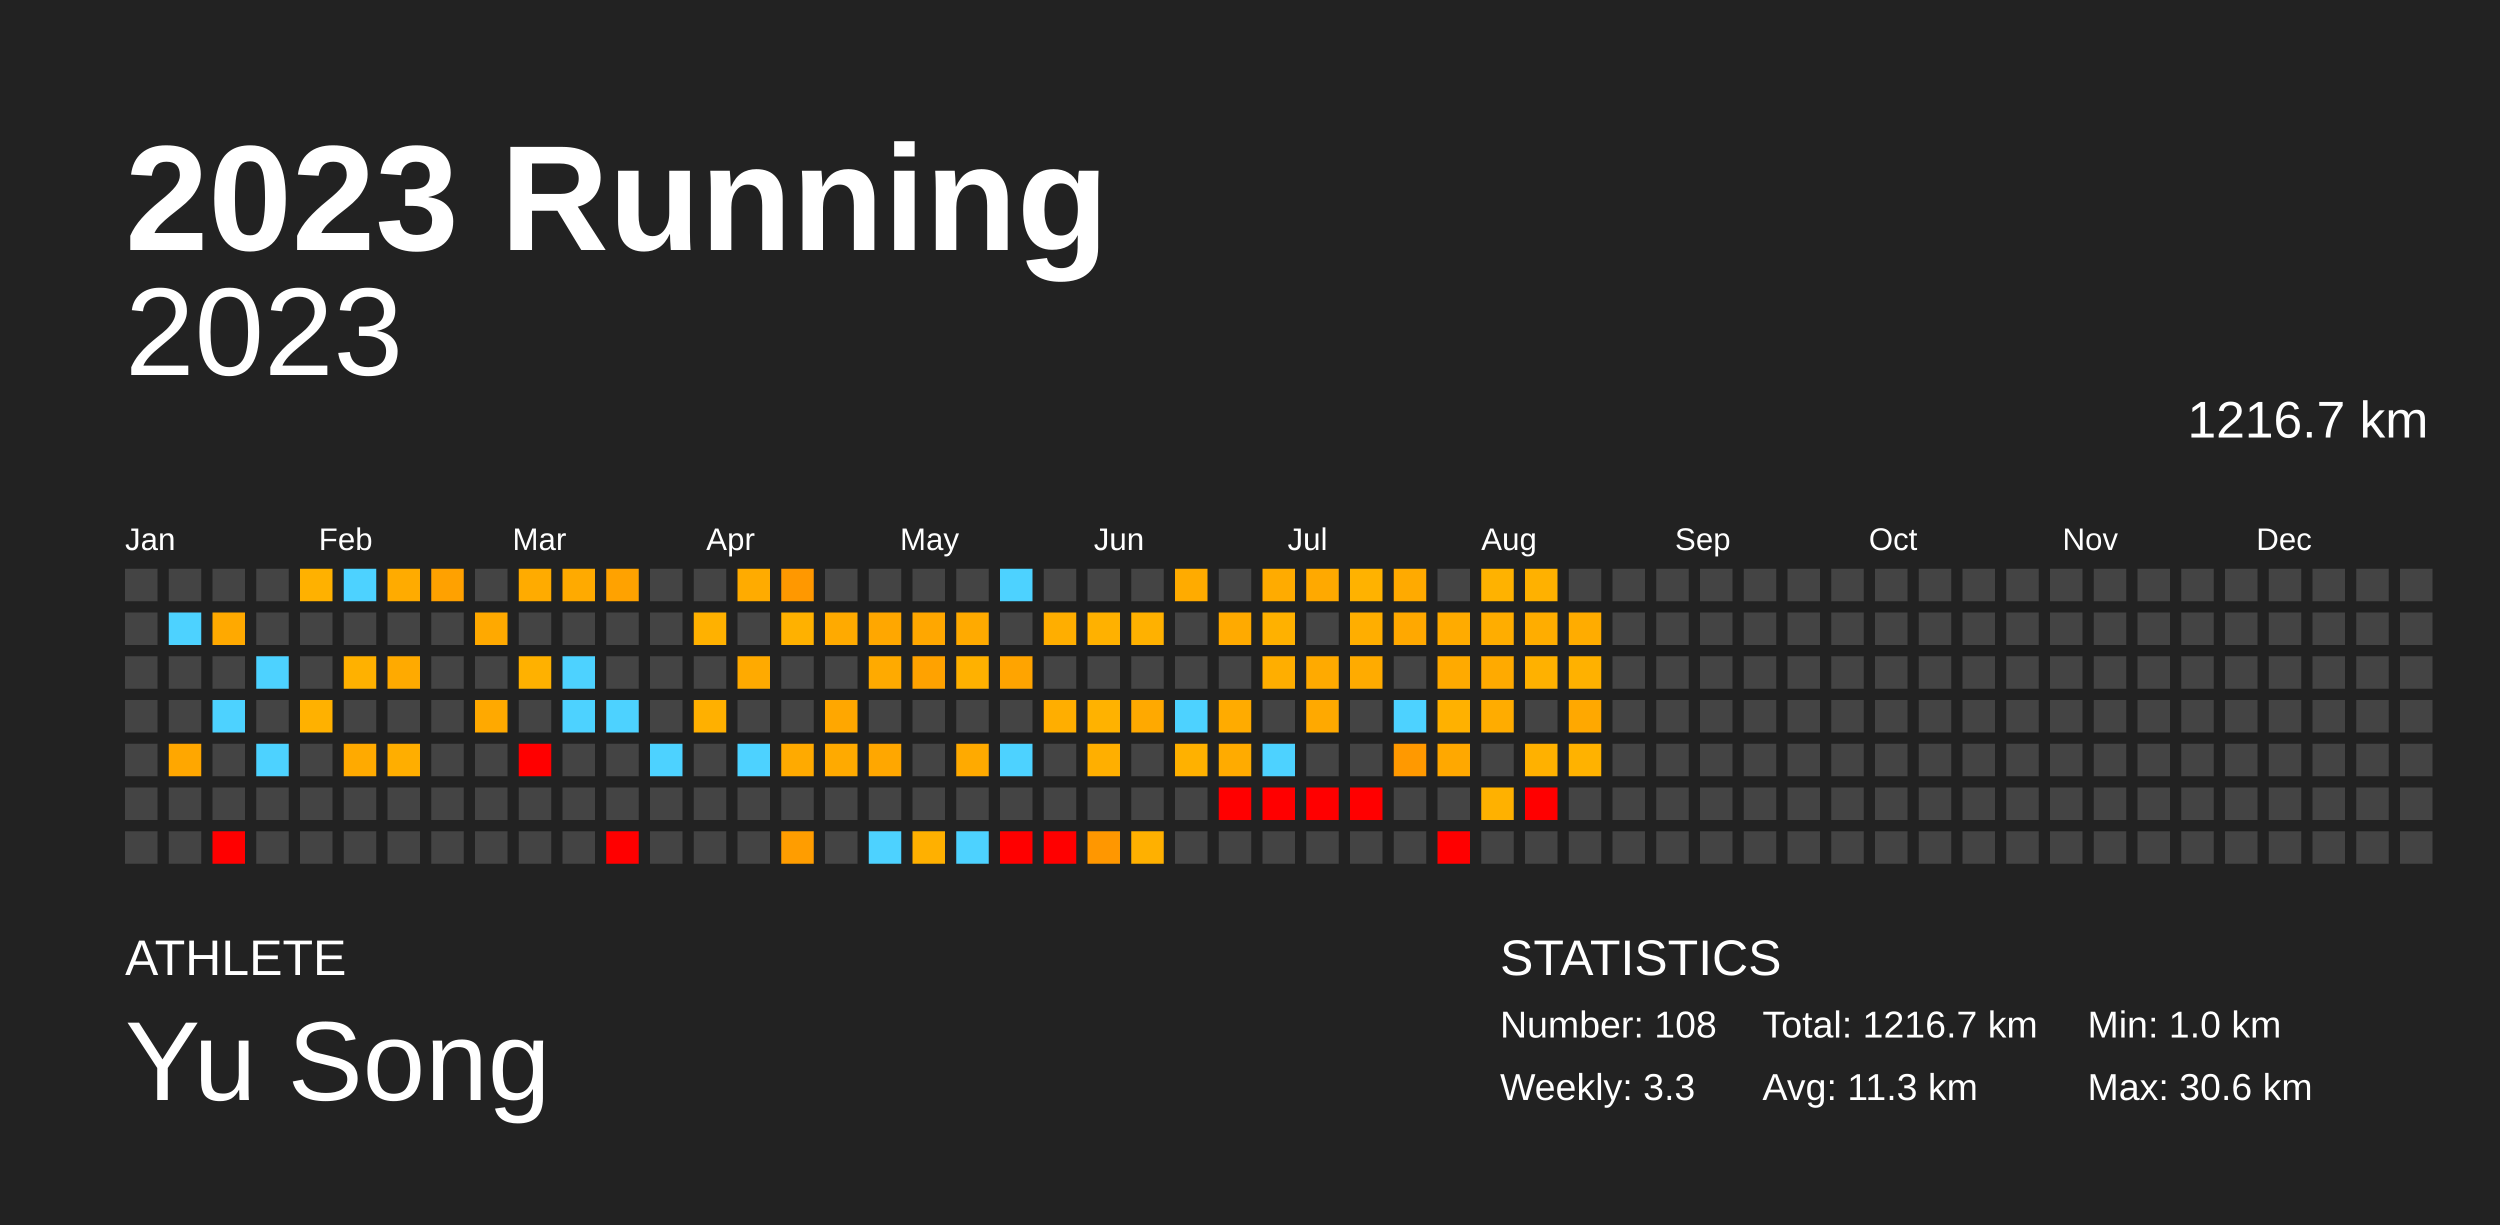
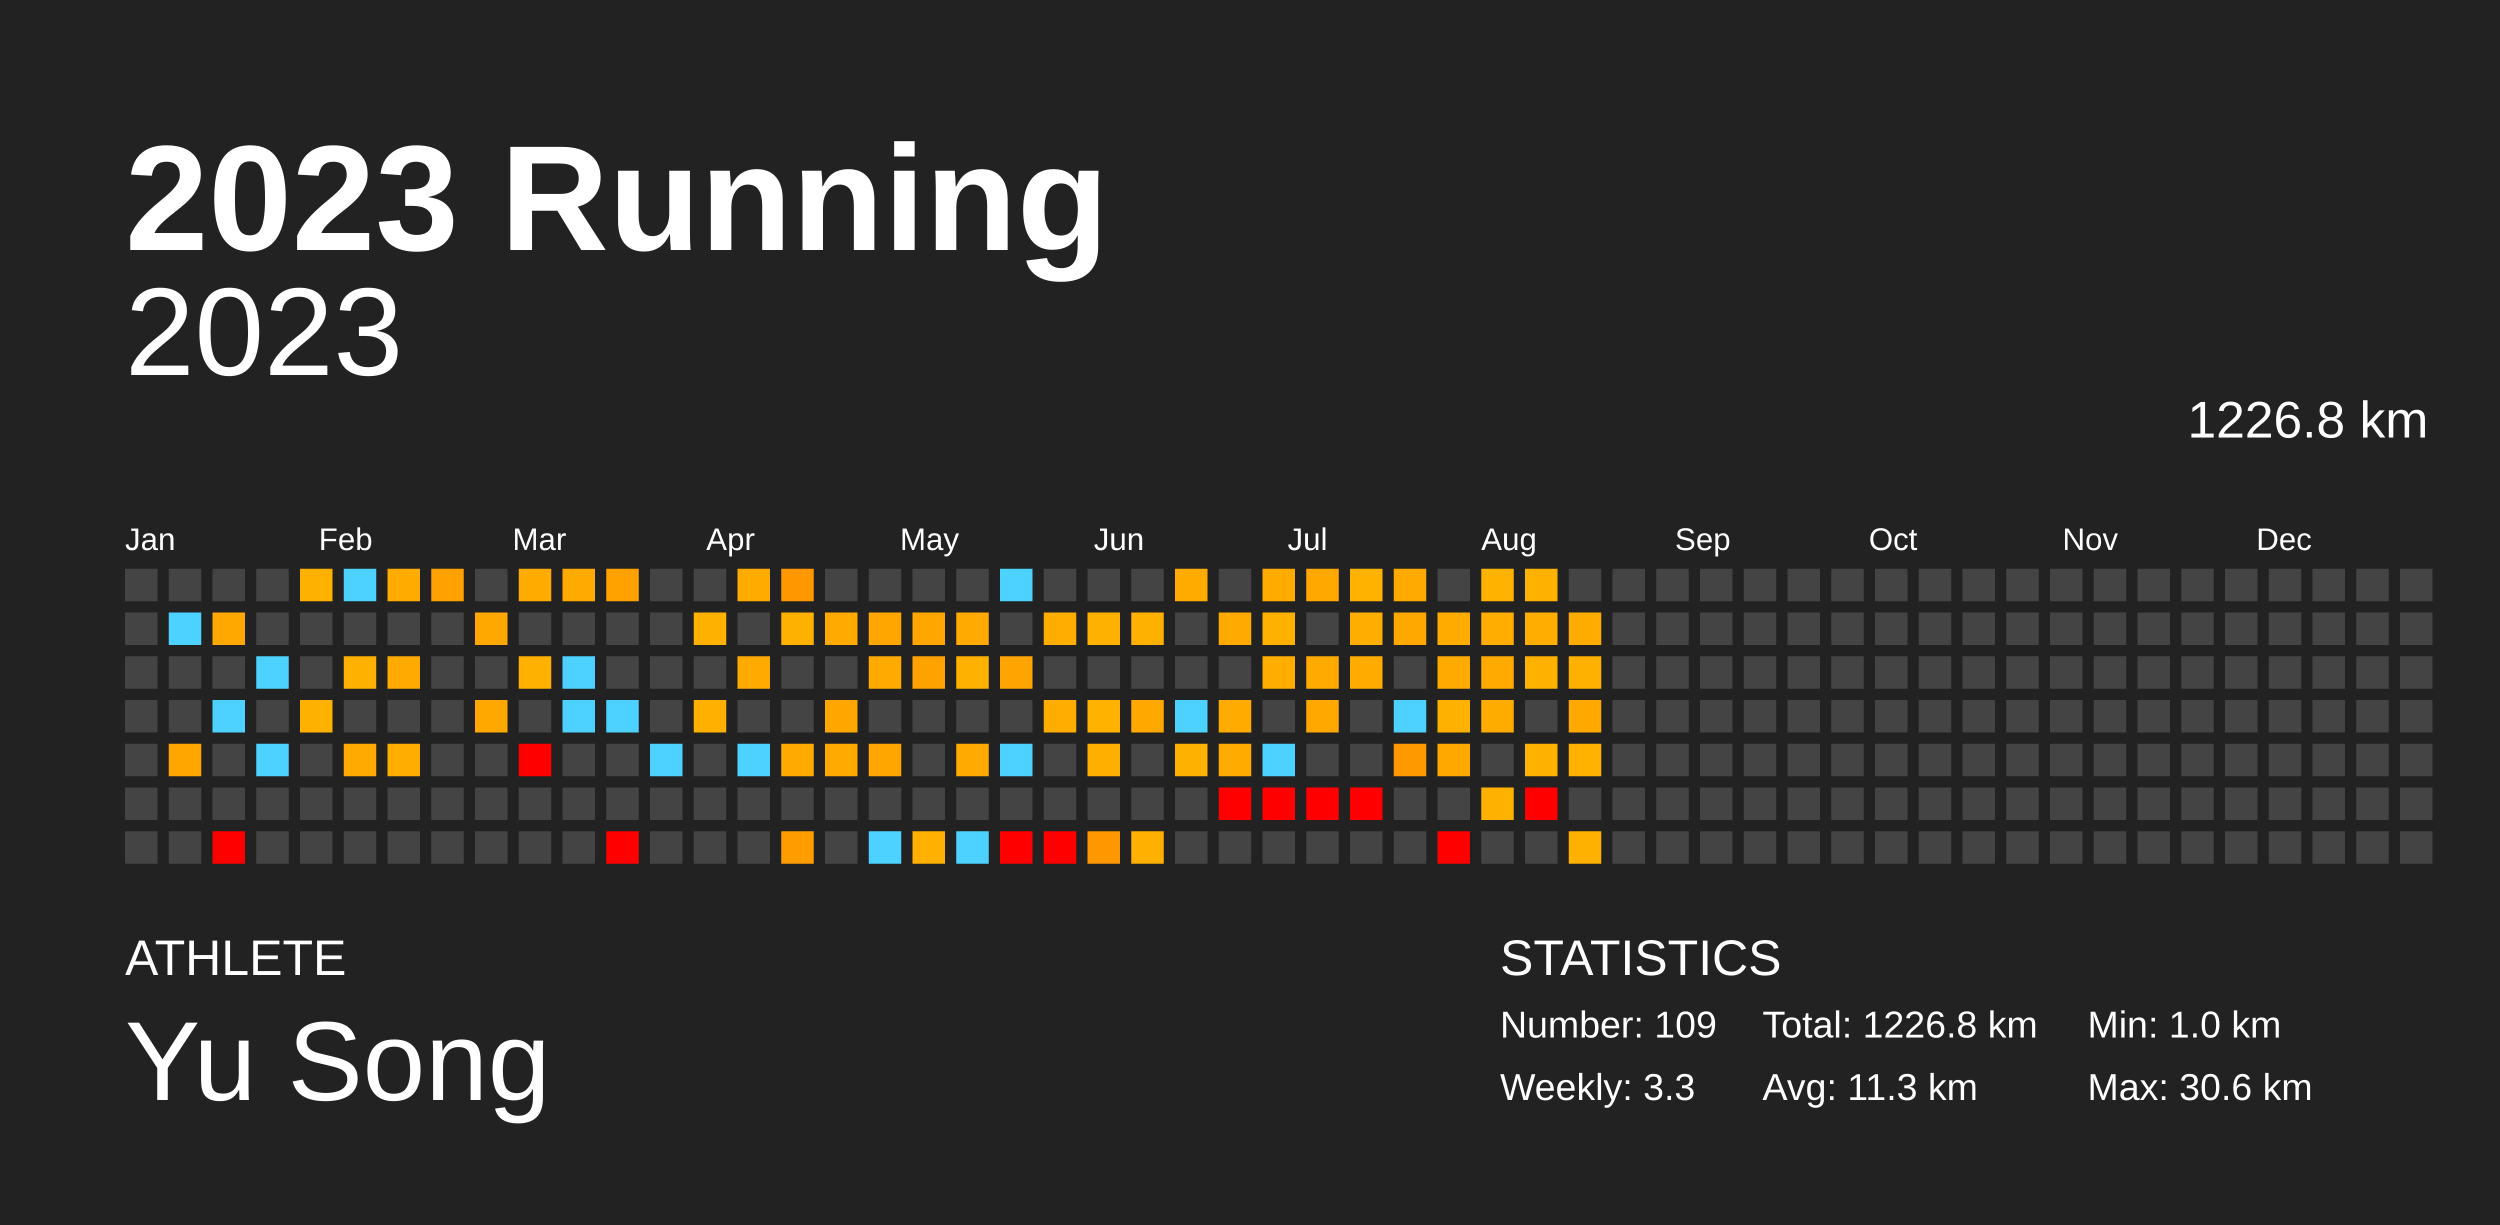
<svg xmlns="http://www.w3.org/2000/svg" baseProfile="full" height="98mm" version="1.1" viewBox="0,0,200,98" width="200mm">
  <defs />
  <rect fill="#222222" height="98" width="200" x="0" y="0" />
  <text fill="#FFFFFF" style="font-size:12px; font-family:Arial; font-weight:bold;" x="10" y="20">2023 Running</text>
  <text fill="#FFFFFF" style="font-size:4px; font-family:Arial" x="10" y="78">ATHLETE</text>
  <text fill="#FFFFFF" style="font-size:9px; font-family:Arial" x="10" y="88">Yu Song</text>
  <text fill="#FFFFFF" style="font-size:4px; font-family:Arial" x="120" y="78">STATISTICS</text>
-   <text fill="#FFFFFF" style="font-size:3px; font-family:Arial" x="120" y="83">Number: 108</text>
+   <text fill="#FFFFFF" style="font-size:3px; font-family:Arial" x="120" y="83">Number: 109</text>
  <text fill="#FFFFFF" style="font-size:3px; font-family:Arial" x="120" y="88">Weekly: 3.3</text>
-   <text fill="#FFFFFF" style="font-size:3px; font-family:Arial" x="141" y="83">Total: 1216.7 km</text>
+   <text fill="#FFFFFF" style="font-size:3px; font-family:Arial" x="141" y="83">Total: 1226.8 km</text>
  <text fill="#FFFFFF" style="font-size:3px; font-family:Arial" x="141" y="88">Avg: 11.3 km</text>
  <text fill="#FFFFFF" style="font-size:3px; font-family:Arial" x="167" y="83">Min: 1.0 km</text>
  <text fill="#FFFFFF" style="font-size:3px; font-family:Arial" x="167" y="88">Max: 30.6 km</text>
  <text alignment-baseline="hanging" fill="#FFFFFF" style="font-size:10.0px; font-family:Arial;" x="10" y="30">2023</text>
-   <text alignment-baseline="hanging" fill="#FFFFFF" style="font-size:4.125px; font-family:Arial;" x="175" y="35">1216.7 km</text>
+   <text alignment-baseline="hanging" fill="#FFFFFF" style="font-size:4.125px; font-family:Arial;" x="175" y="35">1226.8 km</text>
  <text fill="#FFFFFF" style="font-size:2.5px; font-family:Arial" x="10.0" y="44">Jan</text>
  <text fill="#FFFFFF" style="font-size:2.5px; font-family:Arial" x="25.5" y="44">Feb</text>
  <text fill="#FFFFFF" style="font-size:2.5px; font-family:Arial" x="41.0" y="44">Mar</text>
  <text fill="#FFFFFF" style="font-size:2.5px; font-family:Arial" x="56.5" y="44">Apr</text>
  <text fill="#FFFFFF" style="font-size:2.5px; font-family:Arial" x="72.0" y="44">May</text>
  <text fill="#FFFFFF" style="font-size:2.5px; font-family:Arial" x="87.5" y="44">Jun</text>
  <text fill="#FFFFFF" style="font-size:2.5px; font-family:Arial" x="103.0" y="44">Jul</text>
  <text fill="#FFFFFF" style="font-size:2.5px; font-family:Arial" x="118.5" y="44">Aug</text>
  <text fill="#FFFFFF" style="font-size:2.5px; font-family:Arial" x="134.0" y="44">Sep</text>
  <text fill="#FFFFFF" style="font-size:2.5px; font-family:Arial" x="149.5" y="44">Oct</text>
  <text fill="#FFFFFF" style="font-size:2.5px; font-family:Arial" x="165.0" y="44">Nov</text>
  <text fill="#FFFFFF" style="font-size:2.5px; font-family:Arial" x="180.5" y="44">Dec</text>
  <rect fill="#444444" height="2.6" width="2.6" x="10.0" y="45.5" />
  <rect fill="#444444" height="2.6" width="2.6" x="10.0" y="49.0" />
  <rect fill="#444444" height="2.6" width="2.6" x="10.0" y="52.5" />
  <rect fill="#444444" height="2.6" width="2.6" x="10.0" y="56.0" />
  <rect fill="#444444" height="2.6" width="2.6" x="10.0" y="59.5" />
  <rect fill="#444444" height="2.6" width="2.6" x="10.0" y="63.0" />
  <rect fill="#444444" height="2.6" width="2.6" x="10.0" y="66.5" />
  <rect fill="#444444" height="2.6" width="2.6" x="13.5" y="45.5" />
  <rect fill="#4dd2ff" height="2.6" width="2.6" x="13.5" y="49.0" />
  <rect fill="#444444" height="2.6" width="2.6" x="13.5" y="52.5" />
  <rect fill="#444444" height="2.6" width="2.6" x="13.5" y="56.0" />
  <rect fill="#ffa700" height="2.6" width="2.6" x="13.5" y="59.5" />
  <rect fill="#444444" height="2.6" width="2.6" x="13.5" y="63.0" />
  <rect fill="#444444" height="2.6" width="2.6" x="13.5" y="66.5" />
  <rect fill="#444444" height="2.6" width="2.6" x="17.0" y="45.5" />
  <rect fill="#ffa900" height="2.6" width="2.6" x="17.0" y="49.0" />
  <rect fill="#444444" height="2.6" width="2.6" x="17.0" y="52.5" />
  <rect fill="#4dd2ff" height="2.6" width="2.6" x="17.0" y="56.0" />
  <rect fill="#444444" height="2.6" width="2.6" x="17.0" y="59.5" />
  <rect fill="#444444" height="2.6" width="2.6" x="17.0" y="63.0" />
  <rect fill="red" height="2.6" width="2.6" x="17.0" y="66.5" />
  <rect fill="#444444" height="2.6" width="2.6" x="20.5" y="45.5" />
  <rect fill="#444444" height="2.6" width="2.6" x="20.5" y="49.0" />
  <rect fill="#4dd2ff" height="2.6" width="2.6" x="20.5" y="52.5" />
  <rect fill="#444444" height="2.6" width="2.6" x="20.5" y="56.0" />
  <rect fill="#4dd2ff" height="2.6" width="2.6" x="20.5" y="59.5" />
  <rect fill="#444444" height="2.6" width="2.6" x="20.5" y="63.0" />
  <rect fill="#444444" height="2.6" width="2.6" x="20.5" y="66.5" />
  <rect fill="#ffb100" height="2.6" width="2.6" x="24.0" y="45.5" />
  <rect fill="#444444" height="2.6" width="2.6" x="24.0" y="49.0" />
  <rect fill="#444444" height="2.6" width="2.6" x="24.0" y="52.5" />
  <rect fill="#ffb100" height="2.6" width="2.6" x="24.0" y="56.0" />
  <rect fill="#444444" height="2.6" width="2.6" x="24.0" y="59.5" />
  <rect fill="#444444" height="2.6" width="2.6" x="24.0" y="63.0" />
  <rect fill="#444444" height="2.6" width="2.6" x="24.0" y="66.5" />
  <rect fill="#4dd2ff" height="2.6" width="2.6" x="27.5" y="45.5" />
  <rect fill="#444444" height="2.6" width="2.6" x="27.5" y="49.0" />
  <rect fill="#ffb100" height="2.6" width="2.6" x="27.5" y="52.5" />
  <rect fill="#444444" height="2.6" width="2.6" x="27.5" y="56.0" />
  <rect fill="#ffaa00" height="2.6" width="2.6" x="27.5" y="59.5" />
  <rect fill="#444444" height="2.6" width="2.6" x="27.5" y="63.0" />
  <rect fill="#444444" height="2.6" width="2.6" x="27.5" y="66.5" />
  <rect fill="#ffab00" height="2.6" width="2.6" x="31.0" y="45.5" />
  <rect fill="#444444" height="2.6" width="2.6" x="31.0" y="49.0" />
  <rect fill="#ffaa00" height="2.6" width="2.6" x="31.0" y="52.5" />
  <rect fill="#444444" height="2.6" width="2.6" x="31.0" y="56.0" />
  <rect fill="#ffae00" height="2.6" width="2.6" x="31.0" y="59.5" />
  <rect fill="#444444" height="2.6" width="2.6" x="31.0" y="63.0" />
  <rect fill="#444444" height="2.6" width="2.6" x="31.0" y="66.5" />
  <rect fill="#ffa100" height="2.6" width="2.6" x="34.5" y="45.5" />
  <rect fill="#444444" height="2.6" width="2.6" x="34.5" y="49.0" />
  <rect fill="#444444" height="2.6" width="2.6" x="34.5" y="52.5" />
  <rect fill="#444444" height="2.6" width="2.6" x="34.5" y="56.0" />
  <rect fill="#444444" height="2.6" width="2.6" x="34.5" y="59.5" />
  <rect fill="#444444" height="2.6" width="2.6" x="34.5" y="63.0" />
  <rect fill="#444444" height="2.6" width="2.6" x="34.5" y="66.5" />
  <rect fill="#444444" height="2.6" width="2.6" x="38.0" y="45.5" />
  <rect fill="#ffa900" height="2.6" width="2.6" x="38.0" y="49.0" />
  <rect fill="#444444" height="2.6" width="2.6" x="38.0" y="52.5" />
  <rect fill="#ffa900" height="2.6" width="2.6" x="38.0" y="56.0" />
  <rect fill="#444444" height="2.6" width="2.6" x="38.0" y="59.5" />
  <rect fill="#444444" height="2.6" width="2.6" x="38.0" y="63.0" />
  <rect fill="#444444" height="2.6" width="2.6" x="38.0" y="66.5" />
  <rect fill="#ffab00" height="2.6" width="2.6" x="41.5" y="45.5" />
  <rect fill="#444444" height="2.6" width="2.6" x="41.5" y="49.0" />
  <rect fill="#ffb100" height="2.6" width="2.6" x="41.5" y="52.5" />
  <rect fill="#444444" height="2.6" width="2.6" x="41.5" y="56.0" />
  <rect fill="red" height="2.6" width="2.6" x="41.5" y="59.5" />
  <rect fill="#444444" height="2.6" width="2.6" x="41.5" y="63.0" />
  <rect fill="#444444" height="2.6" width="2.6" x="41.5" y="66.5" />
  <rect fill="#ffaa00" height="2.6" width="2.6" x="45.0" y="45.5" />
  <rect fill="#444444" height="2.6" width="2.6" x="45.0" y="49.0" />
  <rect fill="#4dd2ff" height="2.6" width="2.6" x="45.0" y="52.5" />
  <rect fill="#4dd2ff" height="2.6" width="2.6" x="45.0" y="56.0" />
  <rect fill="#444444" height="2.6" width="2.6" x="45.0" y="59.5" />
  <rect fill="#444444" height="2.6" width="2.6" x="45.0" y="63.0" />
  <rect fill="#444444" height="2.6" width="2.6" x="45.0" y="66.5" />
  <rect fill="#ffa200" height="2.6" width="2.6" x="48.5" y="45.5" />
  <rect fill="#444444" height="2.6" width="2.6" x="48.5" y="49.0" />
  <rect fill="#444444" height="2.6" width="2.6" x="48.5" y="52.5" />
  <rect fill="#4dd2ff" height="2.6" width="2.6" x="48.5" y="56.0" />
  <rect fill="#444444" height="2.6" width="2.6" x="48.5" y="59.5" />
  <rect fill="#444444" height="2.6" width="2.6" x="48.5" y="63.0" />
  <rect fill="red" height="2.6" width="2.6" x="48.5" y="66.5" />
  <rect fill="#444444" height="2.6" width="2.6" x="52.0" y="45.5" />
  <rect fill="#444444" height="2.6" width="2.6" x="52.0" y="49.0" />
  <rect fill="#444444" height="2.6" width="2.6" x="52.0" y="52.5" />
  <rect fill="#444444" height="2.6" width="2.6" x="52.0" y="56.0" />
  <rect fill="#4dd2ff" height="2.6" width="2.6" x="52.0" y="59.5" />
  <rect fill="#444444" height="2.6" width="2.6" x="52.0" y="63.0" />
  <rect fill="#444444" height="2.6" width="2.6" x="52.0" y="66.5" />
  <rect fill="#444444" height="2.6" width="2.6" x="55.5" y="45.5" />
  <rect fill="#ffb100" height="2.6" width="2.6" x="55.5" y="49.0" />
  <rect fill="#444444" height="2.6" width="2.6" x="55.5" y="52.5" />
  <rect fill="#ffb000" height="2.6" width="2.6" x="55.5" y="56.0" />
  <rect fill="#444444" height="2.6" width="2.6" x="55.5" y="59.5" />
  <rect fill="#444444" height="2.6" width="2.6" x="55.5" y="63.0" />
  <rect fill="#444444" height="2.6" width="2.6" x="55.5" y="66.5" />
  <rect fill="#ffab00" height="2.6" width="2.6" x="59.0" y="45.5" />
  <rect fill="#444444" height="2.6" width="2.6" x="59.0" y="49.0" />
  <rect fill="#ffaa00" height="2.6" width="2.6" x="59.0" y="52.5" />
  <rect fill="#444444" height="2.6" width="2.6" x="59.0" y="56.0" />
  <rect fill="#4dd2ff" height="2.6" width="2.6" x="59.0" y="59.5" />
  <rect fill="#444444" height="2.6" width="2.6" x="59.0" y="63.0" />
  <rect fill="#444444" height="2.6" width="2.6" x="59.0" y="66.5" />
  <rect fill="#ff9800" height="2.6" width="2.6" x="62.5" y="45.5" />
  <rect fill="#ffb100" height="2.6" width="2.6" x="62.5" y="49.0" />
  <rect fill="#444444" height="2.6" width="2.6" x="62.5" y="52.5" />
  <rect fill="#444444" height="2.6" width="2.6" x="62.5" y="56.0" />
  <rect fill="#ffaa00" height="2.6" width="2.6" x="62.5" y="59.5" />
  <rect fill="#444444" height="2.6" width="2.6" x="62.5" y="63.0" />
  <rect fill="#ff9d00" height="2.6" width="2.6" x="62.5" y="66.5" />
  <rect fill="#444444" height="2.6" width="2.6" x="66.0" y="45.5" />
  <rect fill="#ffaa00" height="2.6" width="2.6" x="66.0" y="49.0" />
  <rect fill="#444444" height="2.6" width="2.6" x="66.0" y="52.5" />
  <rect fill="#ffa700" height="2.6" width="2.6" x="66.0" y="56.0" />
  <rect fill="#ffaa00" height="2.6" width="2.6" x="66.0" y="59.5" />
  <rect fill="#444444" height="2.6" width="2.6" x="66.0" y="63.0" />
  <rect fill="#444444" height="2.6" width="2.6" x="66.0" y="66.5" />
  <rect fill="#444444" height="2.6" width="2.6" x="69.5" y="45.5" />
  <rect fill="#ffa700" height="2.6" width="2.6" x="69.5" y="49.0" />
  <rect fill="#ffaa00" height="2.6" width="2.6" x="69.5" y="52.5" />
  <rect fill="#444444" height="2.6" width="2.6" x="69.5" y="56.0" />
  <rect fill="#ffa700" height="2.6" width="2.6" x="69.5" y="59.5" />
  <rect fill="#444444" height="2.6" width="2.6" x="69.5" y="63.0" />
  <rect fill="#4dd2ff" height="2.6" width="2.6" x="69.5" y="66.5" />
  <rect fill="#444444" height="2.6" width="2.6" x="73.0" y="45.5" />
  <rect fill="#ffa700" height="2.6" width="2.6" x="73.0" y="49.0" />
  <rect fill="#ffa200" height="2.6" width="2.6" x="73.0" y="52.5" />
  <rect fill="#444444" height="2.6" width="2.6" x="73.0" y="56.0" />
  <rect fill="#444444" height="2.6" width="2.6" x="73.0" y="59.5" />
  <rect fill="#444444" height="2.6" width="2.6" x="73.0" y="63.0" />
  <rect fill="#ffb000" height="2.6" width="2.6" x="73.0" y="66.5" />
  <rect fill="#444444" height="2.6" width="2.6" x="76.5" y="45.5" />
  <rect fill="#ffaa00" height="2.6" width="2.6" x="76.5" y="49.0" />
  <rect fill="#ffb100" height="2.6" width="2.6" x="76.5" y="52.5" />
  <rect fill="#444444" height="2.6" width="2.6" x="76.5" y="56.0" />
  <rect fill="#ffaa00" height="2.6" width="2.6" x="76.5" y="59.5" />
  <rect fill="#444444" height="2.6" width="2.6" x="76.5" y="63.0" />
  <rect fill="#4dd2ff" height="2.6" width="2.6" x="76.5" y="66.5" />
  <rect fill="#4dd2ff" height="2.6" width="2.6" x="80.0" y="45.5" />
  <rect fill="#444444" height="2.6" width="2.6" x="80.0" y="49.0" />
  <rect fill="#ffa400" height="2.6" width="2.6" x="80.0" y="52.5" />
  <rect fill="#444444" height="2.6" width="2.6" x="80.0" y="56.0" />
  <rect fill="#4dd2ff" height="2.6" width="2.6" x="80.0" y="59.5" />
  <rect fill="#444444" height="2.6" width="2.6" x="80.0" y="63.0" />
  <rect fill="red" height="2.6" width="2.6" x="80.0" y="66.5" />
  <rect fill="#444444" height="2.6" width="2.6" x="83.5" y="45.5" />
  <rect fill="#ffae00" height="2.6" width="2.6" x="83.5" y="49.0" />
  <rect fill="#444444" height="2.6" width="2.6" x="83.5" y="52.5" />
  <rect fill="#ffae00" height="2.6" width="2.6" x="83.5" y="56.0" />
  <rect fill="#444444" height="2.6" width="2.6" x="83.5" y="59.5" />
  <rect fill="#444444" height="2.6" width="2.6" x="83.5" y="63.0" />
  <rect fill="red" height="2.6" width="2.6" x="83.5" y="66.5" />
  <rect fill="#444444" height="2.6" width="2.6" x="87.0" y="45.5" />
  <rect fill="#ffb100" height="2.6" width="2.6" x="87.0" y="49.0" />
  <rect fill="#444444" height="2.6" width="2.6" x="87.0" y="52.5" />
  <rect fill="#ffb200" height="2.6" width="2.6" x="87.0" y="56.0" />
  <rect fill="#ffaf00" height="2.6" width="2.6" x="87.0" y="59.5" />
  <rect fill="#444444" height="2.6" width="2.6" x="87.0" y="63.0" />
  <rect fill="#ff9700" height="2.6" width="2.6" x="87.0" y="66.5" />
  <rect fill="#444444" height="2.6" width="2.6" x="90.5" y="45.5" />
  <rect fill="#ffb100" height="2.6" width="2.6" x="90.5" y="49.0" />
  <rect fill="#444444" height="2.6" width="2.6" x="90.5" y="52.5" />
  <rect fill="#ffa900" height="2.6" width="2.6" x="90.5" y="56.0" />
  <rect fill="#444444" height="2.6" width="2.6" x="90.5" y="59.5" />
  <rect fill="#444444" height="2.6" width="2.6" x="90.5" y="63.0" />
  <rect fill="#ffb000" height="2.6" width="2.6" x="90.5" y="66.5" />
  <rect fill="#ffab00" height="2.6" width="2.6" x="94.0" y="45.5" />
  <rect fill="#444444" height="2.6" width="2.6" x="94.0" y="49.0" />
  <rect fill="#444444" height="2.6" width="2.6" x="94.0" y="52.5" />
  <rect fill="#4dd2ff" height="2.6" width="2.6" x="94.0" y="56.0" />
  <rect fill="#ffb100" height="2.6" width="2.6" x="94.0" y="59.5" />
  <rect fill="#444444" height="2.6" width="2.6" x="94.0" y="63.0" />
  <rect fill="#444444" height="2.6" width="2.6" x="94.0" y="66.5" />
  <rect fill="#444444" height="2.6" width="2.6" x="97.5" y="45.5" />
  <rect fill="#ffaa00" height="2.6" width="2.6" x="97.5" y="49.0" />
  <rect fill="#444444" height="2.6" width="2.6" x="97.5" y="52.5" />
  <rect fill="#ffab00" height="2.6" width="2.6" x="97.5" y="56.0" />
  <rect fill="#ffab00" height="2.6" width="2.6" x="97.5" y="59.5" />
  <rect fill="red" height="2.6" width="2.6" x="97.5" y="63.0" />
  <rect fill="#444444" height="2.6" width="2.6" x="97.5" y="66.5" />
  <rect fill="#ffab00" height="2.6" width="2.6" x="101.0" y="45.5" />
  <rect fill="#ffb100" height="2.6" width="2.6" x="101.0" y="49.0" />
  <rect fill="#ffae00" height="2.6" width="2.6" x="101.0" y="52.5" />
  <rect fill="#444444" height="2.6" width="2.6" x="101.0" y="56.0" />
  <rect fill="#4dd2ff" height="2.6" width="2.6" x="101.0" y="59.5" />
  <rect fill="red" height="2.6" width="2.6" x="101.0" y="63.0" />
  <rect fill="#444444" height="2.6" width="2.6" x="101.0" y="66.5" />
  <rect fill="#ffa900" height="2.6" width="2.6" x="104.5" y="45.5" />
  <rect fill="#444444" height="2.6" width="2.6" x="104.5" y="49.0" />
  <rect fill="#ffaa00" height="2.6" width="2.6" x="104.5" y="52.5" />
  <rect fill="#ffa900" height="2.6" width="2.6" x="104.5" y="56.0" />
  <rect fill="#444444" height="2.6" width="2.6" x="104.5" y="59.5" />
  <rect fill="red" height="2.6" width="2.6" x="104.5" y="63.0" />
  <rect fill="#444444" height="2.6" width="2.6" x="104.5" y="66.5" />
  <rect fill="#ffb200" height="2.6" width="2.6" x="108.0" y="45.5" />
  <rect fill="#ffae00" height="2.6" width="2.6" x="108.0" y="49.0" />
  <rect fill="#ffab00" height="2.6" width="2.6" x="108.0" y="52.5" />
  <rect fill="#444444" height="2.6" width="2.6" x="108.0" y="56.0" />
  <rect fill="#444444" height="2.6" width="2.6" x="108.0" y="59.5" />
  <rect fill="red" height="2.6" width="2.6" x="108.0" y="63.0" />
  <rect fill="#444444" height="2.6" width="2.6" x="108.0" y="66.5" />
  <rect fill="#ffaa00" height="2.6" width="2.6" x="111.5" y="45.5" />
  <rect fill="#ffa800" height="2.6" width="2.6" x="111.5" y="49.0" />
  <rect fill="#444444" height="2.6" width="2.6" x="111.5" y="52.5" />
  <rect fill="#4dd2ff" height="2.6" width="2.6" x="111.5" y="56.0" />
  <rect fill="#ff9900" height="2.6" width="2.6" x="111.5" y="59.5" />
  <rect fill="#444444" height="2.6" width="2.6" x="111.5" y="63.0" />
  <rect fill="#444444" height="2.6" width="2.6" x="111.5" y="66.5" />
  <rect fill="#444444" height="2.6" width="2.6" x="115.0" y="45.5" />
  <rect fill="#ffab00" height="2.6" width="2.6" x="115.0" y="49.0" />
  <rect fill="#ffaa00" height="2.6" width="2.6" x="115.0" y="52.5" />
  <rect fill="#ffb100" height="2.6" width="2.6" x="115.0" y="56.0" />
  <rect fill="#ffa800" height="2.6" width="2.6" x="115.0" y="59.5" />
  <rect fill="#444444" height="2.6" width="2.6" x="115.0" y="63.0" />
  <rect fill="red" height="2.6" width="2.6" x="115.0" y="66.5" />
  <rect fill="#ffb200" height="2.6" width="2.6" x="118.5" y="45.5" />
  <rect fill="#ffad00" height="2.6" width="2.6" x="118.5" y="49.0" />
  <rect fill="#ffaa00" height="2.6" width="2.6" x="118.5" y="52.5" />
  <rect fill="#ffac00" height="2.6" width="2.6" x="118.5" y="56.0" />
  <rect fill="#444444" height="2.6" width="2.6" x="118.5" y="59.5" />
  <rect fill="#ffb100" height="2.6" width="2.6" x="118.5" y="63.0" />
  <rect fill="#444444" height="2.6" width="2.6" x="118.5" y="66.5" />
  <rect fill="#ffb100" height="2.6" width="2.6" x="122.0" y="45.5" />
  <rect fill="#ffad00" height="2.6" width="2.6" x="122.0" y="49.0" />
  <rect fill="#ffb100" height="2.6" width="2.6" x="122.0" y="52.5" />
  <rect fill="#444444" height="2.6" width="2.6" x="122.0" y="56.0" />
  <rect fill="#ffb100" height="2.6" width="2.6" x="122.0" y="59.5" />
  <rect fill="red" height="2.6" width="2.6" x="122.0" y="63.0" />
  <rect fill="#444444" height="2.6" width="2.6" x="122.0" y="66.5" />
  <rect fill="#444444" height="2.6" width="2.6" x="125.5" y="45.5" />
  <rect fill="#ffac00" height="2.6" width="2.6" x="125.5" y="49.0" />
  <rect fill="#ffb100" height="2.6" width="2.6" x="125.5" y="52.5" />
  <rect fill="#ffa800" height="2.6" width="2.6" x="125.5" y="56.0" />
  <rect fill="#ffb200" height="2.6" width="2.6" x="125.5" y="59.5" />
  <rect fill="#444444" height="2.6" width="2.6" x="125.5" y="63.0" />
-   <rect fill="#444444" height="2.6" width="2.6" x="125.5" y="66.5" />
+   <rect fill="#ffb100" height="2.6" width="2.6" x="125.5" y="66.5" />
  <rect fill="#444444" height="2.6" width="2.6" x="129.0" y="45.5" />
  <rect fill="#444444" height="2.6" width="2.6" x="129.0" y="49.0" />
  <rect fill="#444444" height="2.6" width="2.6" x="129.0" y="52.5" />
  <rect fill="#444444" height="2.6" width="2.6" x="129.0" y="56.0" />
  <rect fill="#444444" height="2.6" width="2.6" x="129.0" y="59.5" />
  <rect fill="#444444" height="2.6" width="2.6" x="129.0" y="63.0" />
  <rect fill="#444444" height="2.6" width="2.6" x="129.0" y="66.5" />
  <rect fill="#444444" height="2.6" width="2.6" x="132.5" y="45.5" />
  <rect fill="#444444" height="2.6" width="2.6" x="132.5" y="49.0" />
  <rect fill="#444444" height="2.6" width="2.6" x="132.5" y="52.5" />
  <rect fill="#444444" height="2.6" width="2.6" x="132.5" y="56.0" />
  <rect fill="#444444" height="2.6" width="2.6" x="132.5" y="59.5" />
  <rect fill="#444444" height="2.6" width="2.6" x="132.5" y="63.0" />
  <rect fill="#444444" height="2.6" width="2.6" x="132.5" y="66.5" />
  <rect fill="#444444" height="2.6" width="2.6" x="136.0" y="45.5" />
  <rect fill="#444444" height="2.6" width="2.6" x="136.0" y="49.0" />
  <rect fill="#444444" height="2.6" width="2.6" x="136.0" y="52.5" />
  <rect fill="#444444" height="2.6" width="2.6" x="136.0" y="56.0" />
  <rect fill="#444444" height="2.6" width="2.6" x="136.0" y="59.5" />
  <rect fill="#444444" height="2.6" width="2.6" x="136.0" y="63.0" />
  <rect fill="#444444" height="2.6" width="2.6" x="136.0" y="66.5" />
  <rect fill="#444444" height="2.6" width="2.6" x="139.5" y="45.5" />
  <rect fill="#444444" height="2.6" width="2.6" x="139.5" y="49.0" />
  <rect fill="#444444" height="2.6" width="2.6" x="139.5" y="52.5" />
  <rect fill="#444444" height="2.6" width="2.6" x="139.5" y="56.0" />
  <rect fill="#444444" height="2.6" width="2.6" x="139.5" y="59.5" />
  <rect fill="#444444" height="2.6" width="2.6" x="139.5" y="63.0" />
  <rect fill="#444444" height="2.6" width="2.6" x="139.5" y="66.5" />
  <rect fill="#444444" height="2.6" width="2.6" x="143.0" y="45.5" />
  <rect fill="#444444" height="2.6" width="2.6" x="143.0" y="49.0" />
  <rect fill="#444444" height="2.6" width="2.6" x="143.0" y="52.5" />
  <rect fill="#444444" height="2.6" width="2.6" x="143.0" y="56.0" />
  <rect fill="#444444" height="2.6" width="2.6" x="143.0" y="59.5" />
  <rect fill="#444444" height="2.6" width="2.6" x="143.0" y="63.0" />
  <rect fill="#444444" height="2.6" width="2.6" x="143.0" y="66.5" />
  <rect fill="#444444" height="2.6" width="2.6" x="146.5" y="45.5" />
  <rect fill="#444444" height="2.6" width="2.6" x="146.5" y="49.0" />
  <rect fill="#444444" height="2.6" width="2.6" x="146.5" y="52.5" />
  <rect fill="#444444" height="2.6" width="2.6" x="146.5" y="56.0" />
  <rect fill="#444444" height="2.6" width="2.6" x="146.5" y="59.5" />
  <rect fill="#444444" height="2.6" width="2.6" x="146.5" y="63.0" />
  <rect fill="#444444" height="2.6" width="2.6" x="146.5" y="66.5" />
  <rect fill="#444444" height="2.6" width="2.6" x="150.0" y="45.5" />
  <rect fill="#444444" height="2.6" width="2.6" x="150.0" y="49.0" />
  <rect fill="#444444" height="2.6" width="2.6" x="150.0" y="52.5" />
  <rect fill="#444444" height="2.6" width="2.6" x="150.0" y="56.0" />
  <rect fill="#444444" height="2.6" width="2.6" x="150.0" y="59.5" />
  <rect fill="#444444" height="2.6" width="2.6" x="150.0" y="63.0" />
  <rect fill="#444444" height="2.6" width="2.6" x="150.0" y="66.5" />
  <rect fill="#444444" height="2.6" width="2.6" x="153.5" y="45.5" />
  <rect fill="#444444" height="2.6" width="2.6" x="153.5" y="49.0" />
  <rect fill="#444444" height="2.6" width="2.6" x="153.5" y="52.5" />
  <rect fill="#444444" height="2.6" width="2.6" x="153.5" y="56.0" />
  <rect fill="#444444" height="2.6" width="2.6" x="153.5" y="59.5" />
  <rect fill="#444444" height="2.6" width="2.6" x="153.5" y="63.0" />
  <rect fill="#444444" height="2.6" width="2.6" x="153.5" y="66.5" />
  <rect fill="#444444" height="2.6" width="2.6" x="157.0" y="45.5" />
  <rect fill="#444444" height="2.6" width="2.6" x="157.0" y="49.0" />
  <rect fill="#444444" height="2.6" width="2.6" x="157.0" y="52.5" />
  <rect fill="#444444" height="2.6" width="2.6" x="157.0" y="56.0" />
  <rect fill="#444444" height="2.6" width="2.6" x="157.0" y="59.5" />
  <rect fill="#444444" height="2.6" width="2.6" x="157.0" y="63.0" />
  <rect fill="#444444" height="2.6" width="2.6" x="157.0" y="66.5" />
  <rect fill="#444444" height="2.6" width="2.6" x="160.5" y="45.5" />
  <rect fill="#444444" height="2.6" width="2.6" x="160.5" y="49.0" />
  <rect fill="#444444" height="2.6" width="2.6" x="160.5" y="52.5" />
  <rect fill="#444444" height="2.6" width="2.6" x="160.5" y="56.0" />
  <rect fill="#444444" height="2.6" width="2.6" x="160.5" y="59.5" />
  <rect fill="#444444" height="2.6" width="2.6" x="160.5" y="63.0" />
  <rect fill="#444444" height="2.6" width="2.6" x="160.5" y="66.5" />
  <rect fill="#444444" height="2.6" width="2.6" x="164.0" y="45.5" />
  <rect fill="#444444" height="2.6" width="2.6" x="164.0" y="49.0" />
  <rect fill="#444444" height="2.6" width="2.6" x="164.0" y="52.5" />
  <rect fill="#444444" height="2.6" width="2.6" x="164.0" y="56.0" />
  <rect fill="#444444" height="2.6" width="2.6" x="164.0" y="59.5" />
  <rect fill="#444444" height="2.6" width="2.6" x="164.0" y="63.0" />
  <rect fill="#444444" height="2.6" width="2.6" x="164.0" y="66.5" />
  <rect fill="#444444" height="2.6" width="2.6" x="167.5" y="45.5" />
  <rect fill="#444444" height="2.6" width="2.6" x="167.5" y="49.0" />
  <rect fill="#444444" height="2.6" width="2.6" x="167.5" y="52.5" />
  <rect fill="#444444" height="2.6" width="2.6" x="167.5" y="56.0" />
  <rect fill="#444444" height="2.6" width="2.6" x="167.5" y="59.5" />
  <rect fill="#444444" height="2.6" width="2.6" x="167.5" y="63.0" />
  <rect fill="#444444" height="2.6" width="2.6" x="167.5" y="66.5" />
  <rect fill="#444444" height="2.6" width="2.6" x="171.0" y="45.5" />
  <rect fill="#444444" height="2.6" width="2.6" x="171.0" y="49.0" />
  <rect fill="#444444" height="2.6" width="2.6" x="171.0" y="52.5" />
  <rect fill="#444444" height="2.6" width="2.6" x="171.0" y="56.0" />
  <rect fill="#444444" height="2.6" width="2.6" x="171.0" y="59.5" />
  <rect fill="#444444" height="2.6" width="2.6" x="171.0" y="63.0" />
  <rect fill="#444444" height="2.6" width="2.6" x="171.0" y="66.5" />
  <rect fill="#444444" height="2.6" width="2.6" x="174.5" y="45.5" />
  <rect fill="#444444" height="2.6" width="2.6" x="174.5" y="49.0" />
  <rect fill="#444444" height="2.6" width="2.6" x="174.5" y="52.5" />
  <rect fill="#444444" height="2.6" width="2.6" x="174.5" y="56.0" />
  <rect fill="#444444" height="2.6" width="2.6" x="174.5" y="59.5" />
  <rect fill="#444444" height="2.6" width="2.6" x="174.5" y="63.0" />
  <rect fill="#444444" height="2.6" width="2.6" x="174.5" y="66.5" />
  <rect fill="#444444" height="2.6" width="2.6" x="178.0" y="45.5" />
  <rect fill="#444444" height="2.6" width="2.6" x="178.0" y="49.0" />
  <rect fill="#444444" height="2.6" width="2.6" x="178.0" y="52.5" />
  <rect fill="#444444" height="2.6" width="2.6" x="178.0" y="56.0" />
  <rect fill="#444444" height="2.6" width="2.6" x="178.0" y="59.5" />
  <rect fill="#444444" height="2.6" width="2.6" x="178.0" y="63.0" />
  <rect fill="#444444" height="2.6" width="2.6" x="178.0" y="66.5" />
  <rect fill="#444444" height="2.6" width="2.6" x="181.5" y="45.5" />
  <rect fill="#444444" height="2.6" width="2.6" x="181.5" y="49.0" />
  <rect fill="#444444" height="2.6" width="2.6" x="181.5" y="52.5" />
  <rect fill="#444444" height="2.6" width="2.6" x="181.5" y="56.0" />
  <rect fill="#444444" height="2.6" width="2.6" x="181.5" y="59.5" />
  <rect fill="#444444" height="2.6" width="2.6" x="181.5" y="63.0" />
  <rect fill="#444444" height="2.6" width="2.6" x="181.5" y="66.5" />
  <rect fill="#444444" height="2.6" width="2.6" x="185.0" y="45.5" />
  <rect fill="#444444" height="2.6" width="2.6" x="185.0" y="49.0" />
  <rect fill="#444444" height="2.6" width="2.6" x="185.0" y="52.5" />
  <rect fill="#444444" height="2.6" width="2.6" x="185.0" y="56.0" />
  <rect fill="#444444" height="2.6" width="2.6" x="185.0" y="59.5" />
  <rect fill="#444444" height="2.6" width="2.6" x="185.0" y="63.0" />
  <rect fill="#444444" height="2.6" width="2.6" x="185.0" y="66.5" />
  <rect fill="#444444" height="2.6" width="2.6" x="188.5" y="45.5" />
  <rect fill="#444444" height="2.6" width="2.6" x="188.5" y="49.0" />
  <rect fill="#444444" height="2.6" width="2.6" x="188.5" y="52.5" />
  <rect fill="#444444" height="2.6" width="2.6" x="188.5" y="56.0" />
  <rect fill="#444444" height="2.6" width="2.6" x="188.5" y="59.5" />
  <rect fill="#444444" height="2.6" width="2.6" x="188.5" y="63.0" />
  <rect fill="#444444" height="2.6" width="2.6" x="188.5" y="66.5" />
  <rect fill="#444444" height="2.6" width="2.6" x="192.0" y="45.5" />
  <rect fill="#444444" height="2.6" width="2.6" x="192.0" y="49.0" />
  <rect fill="#444444" height="2.6" width="2.6" x="192.0" y="52.5" />
  <rect fill="#444444" height="2.6" width="2.6" x="192.0" y="56.0" />
  <rect fill="#444444" height="2.6" width="2.6" x="192.0" y="59.5" />
  <rect fill="#444444" height="2.6" width="2.6" x="192.0" y="63.0" />
  <rect fill="#444444" height="2.6" width="2.6" x="192.0" y="66.5" />
</svg>
